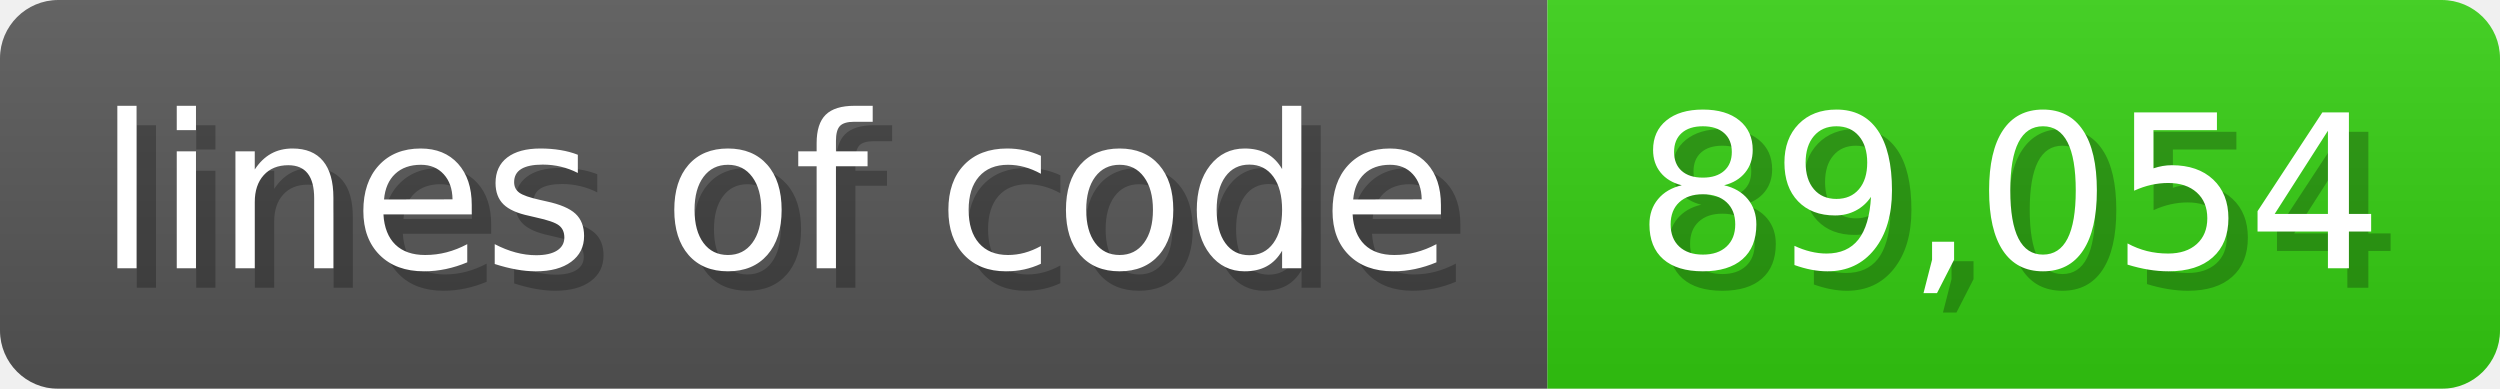
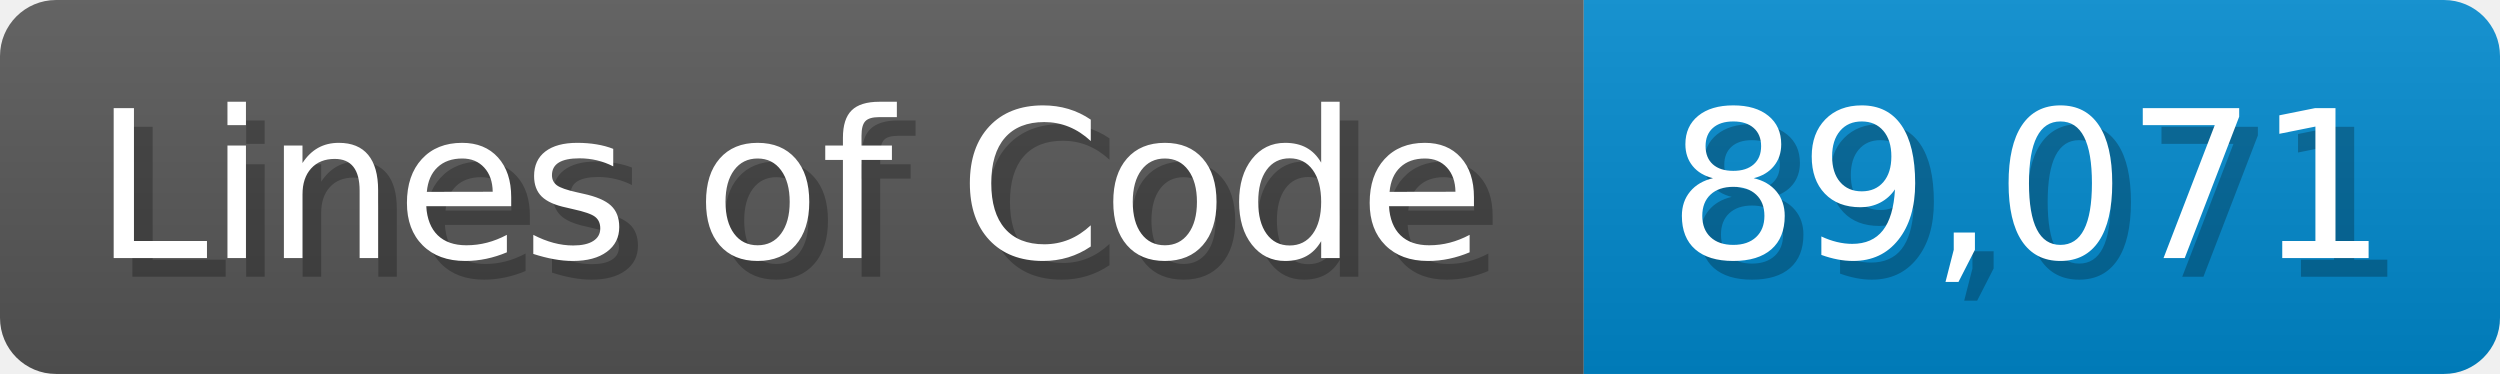
- <svg xmlns="http://www.w3.org/2000/svg" width="128.6" height="20" viewBox="0 0 1286 200">
+ <svg xmlns="http://www.w3.org/2000/svg" width="133.7" height="20" viewBox="0 0 1337 200">
  <linearGradient id="a" x2="0" y2="100%">
    <stop offset="0" stop-opacity=".1" stop-color="#EEE" />
    <stop offset="1" stop-opacity=".1" />
  </linearGradient>
  <mask id="m">
-     <rect width="1286" height="200" rx="30" fill="#FFF" />
+     <rect width="1337" height="200" rx="30" fill="#FFF" />
  </mask>
  <g mask="url(#m)">
-     <rect width="796" height="200" fill="#555" />
-     <rect width="490" height="200" fill="#3C1" x="796" />
-     <rect width="1286" height="200" fill="url(#a)" />
+     <rect width="847" height="200" fill="#555" />
+     <rect width="490" height="200" fill="#08C" x="847" />
+     <rect width="1337" height="200" fill="url(#a)" />
  </g>
  <g fill="#fff" text-anchor="start" font-family="Verdana,DejaVu Sans,sans-serif" font-size="110">
-     <text x="60" y="148" textLength="696" fill="#000" opacity="0.25">lines of code</text>
-     <text x="50" y="138" textLength="696">lines of code</text>
-     <text x="851" y="148" textLength="390" fill="#000" opacity="0.25">89,054</text>
-     <text x="841" y="138" textLength="390">89,054</text>
+     <text x="60" y="148" textLength="747" fill="#000" opacity="0.25">Lines of Code</text>
+     <text x="50" y="138" textLength="747">Lines of Code</text>
+     <text x="902" y="148" textLength="390" fill="#000" opacity="0.25">89,071</text>
+     <text x="892" y="138" textLength="390">89,071</text>
  </g>
</svg>
